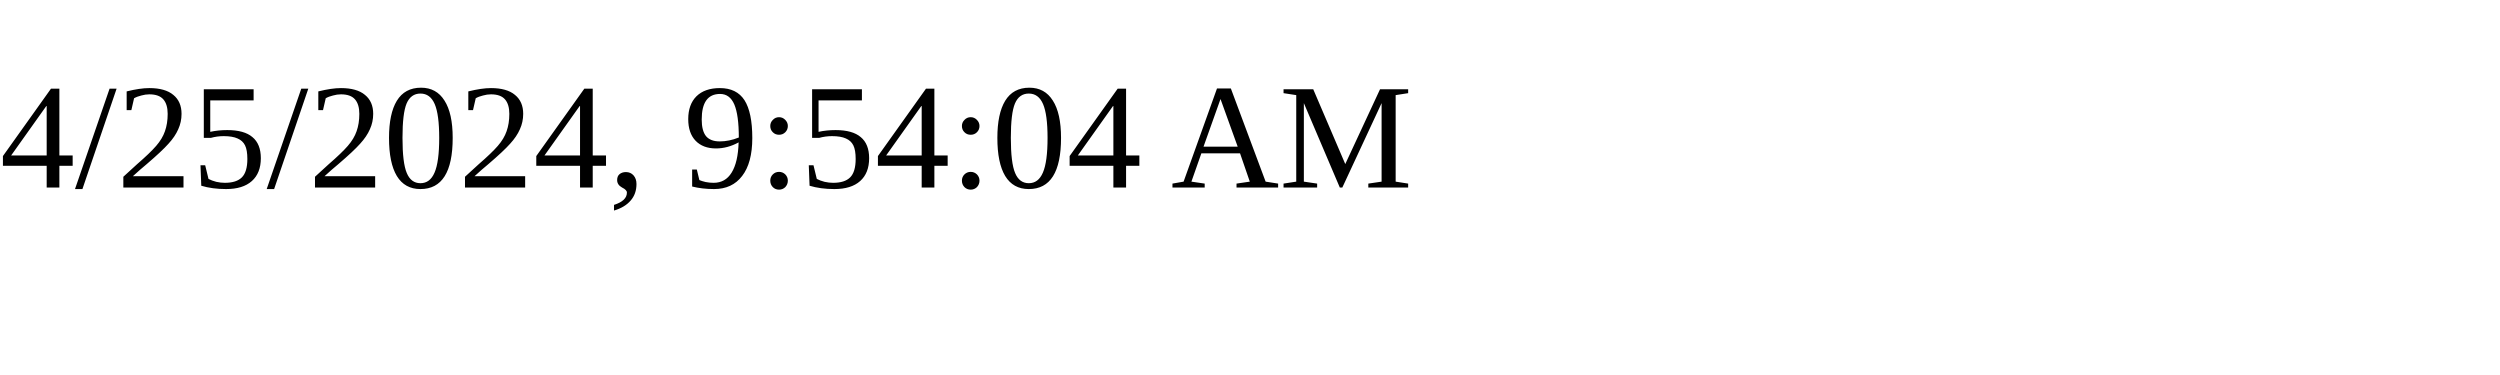
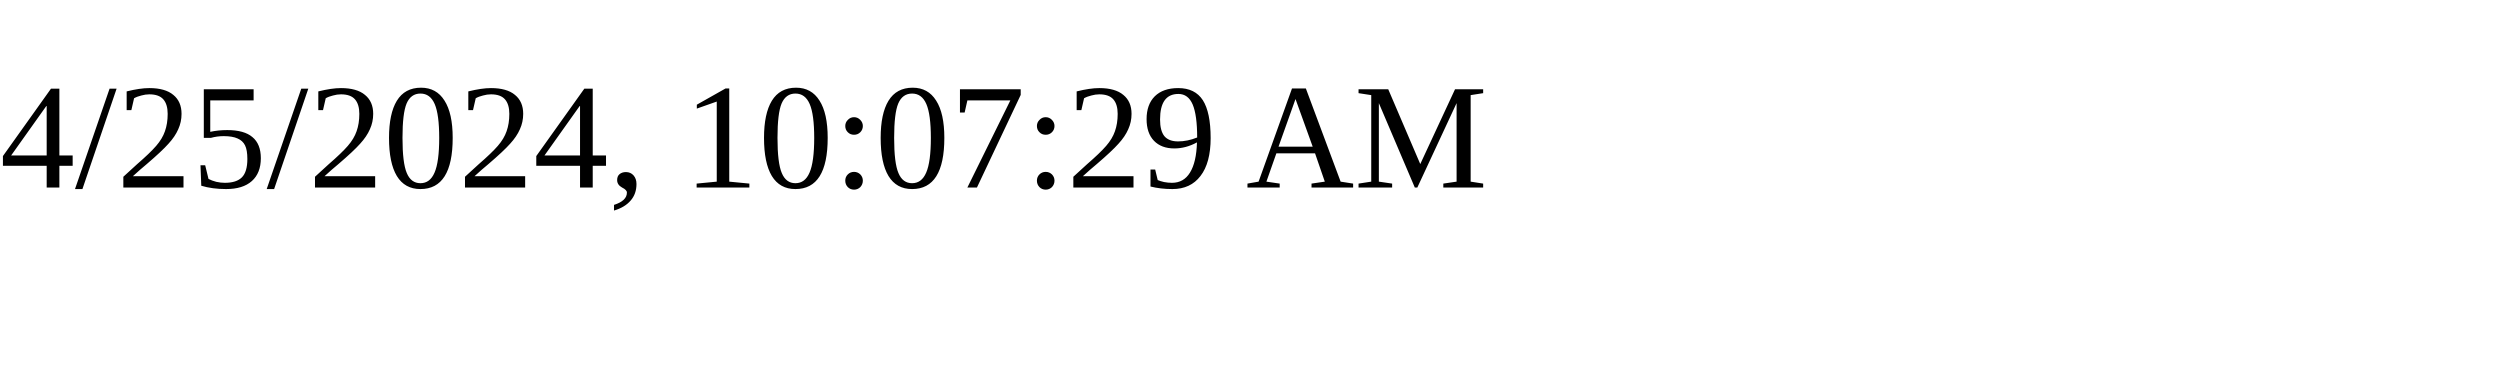
<svg xmlns="http://www.w3.org/2000/svg" height="30" width="200">
-   <text x="0" y="15">4/25/2024, 9:54:04 AM</text>
+   <text x="0" y="15">4/25/2024, 10:07:29 AM</text>
</svg>
